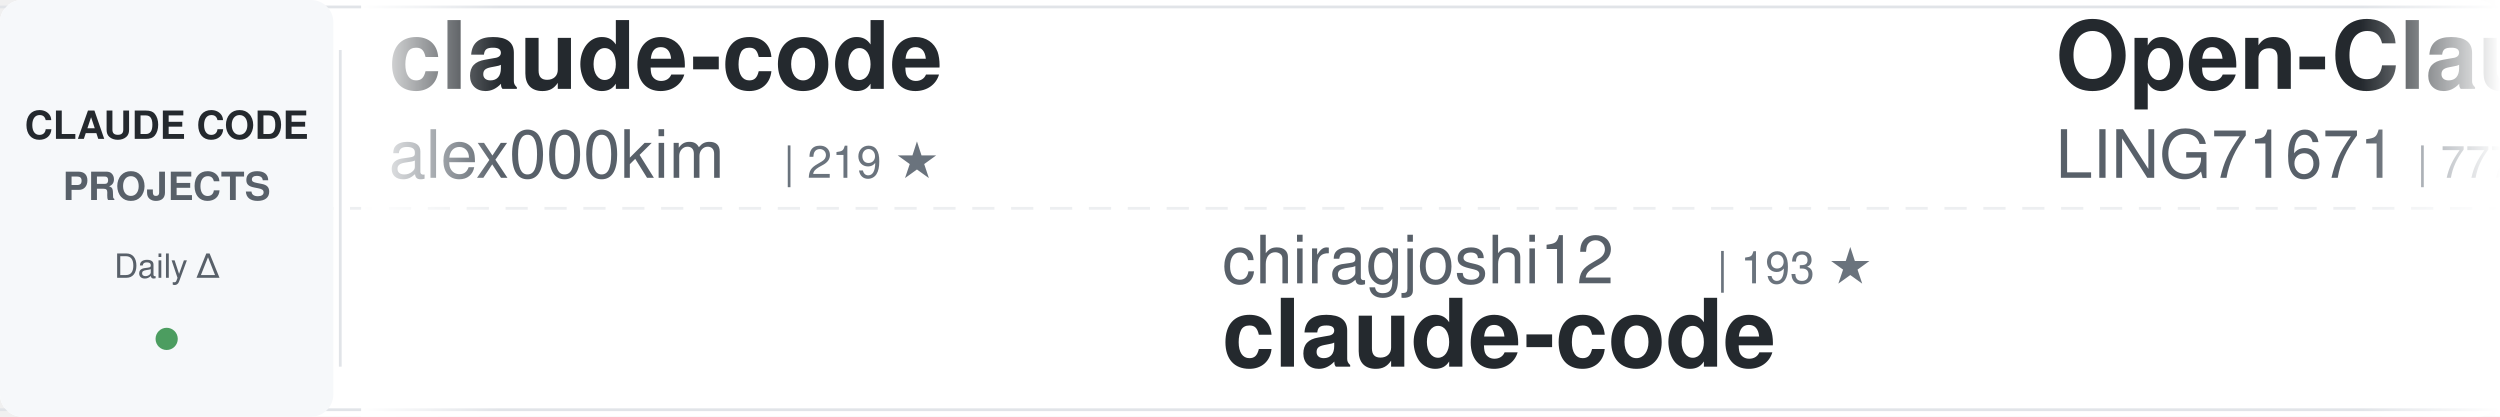
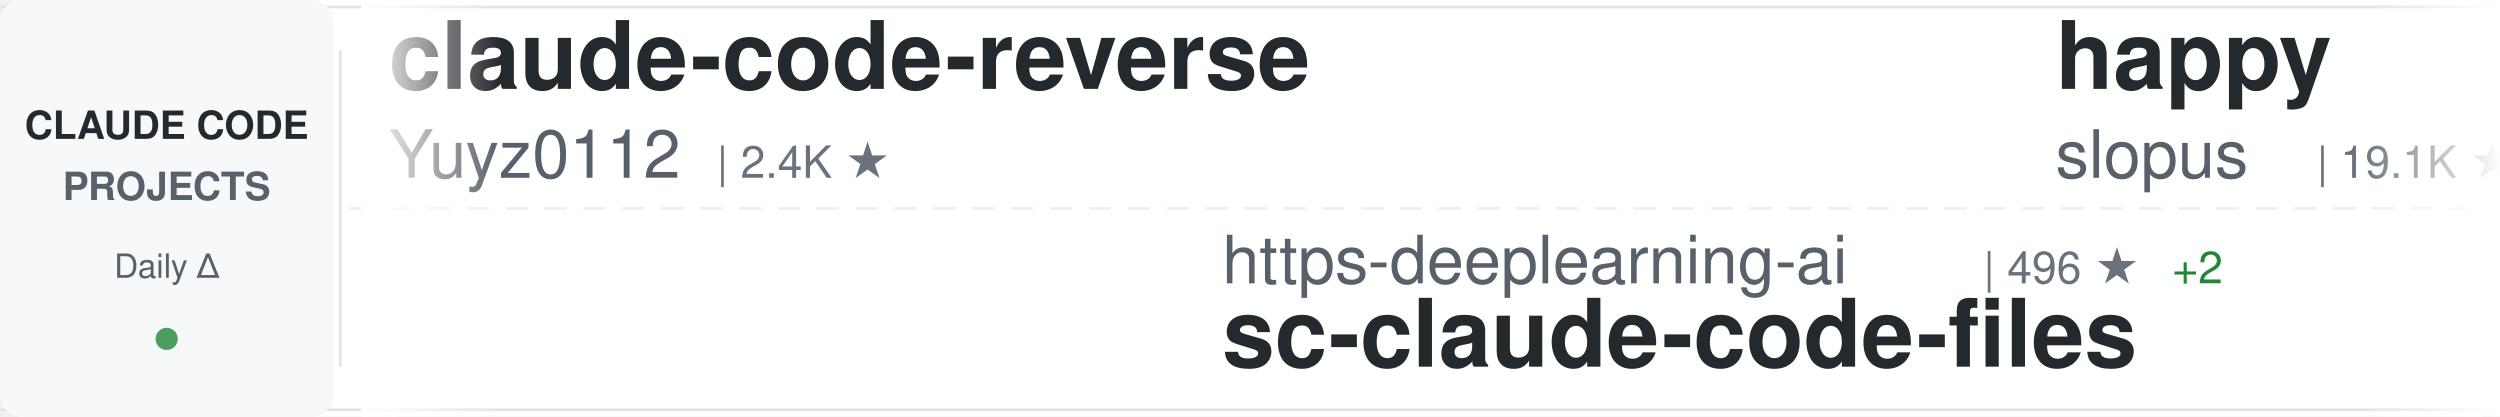
<svg xmlns="http://www.w3.org/2000/svg" width="900" height="150">
  <defs>
    <linearGradient id="awesomeLeftFade" x1="0%" y1="0%" x2="100%" y2="0%">
      <stop offset="0%" style="stop-color:#ffffff;stop-opacity:1" />
      <stop offset="100%" style="stop-color:#ffffff;stop-opacity:0" />
    </linearGradient>
    <linearGradient id="awesomeRightFade" x1="0%" y1="0%" x2="100%" y2="0%">
      <stop offset="0%" style="stop-color:#ffffff;stop-opacity:0" />
      <stop offset="100%" style="stop-color:#ffffff;stop-opacity:1" />
    </linearGradient>
  </defs>
  <rect width="900" height="150" fill="#ffffff" rx="8" />
  <rect x="0" y="2" width="900" height="1" fill="#e1e4e8" />
  <rect x="0" y="147" width="900" height="1" fill="#e1e4e8" />
  <line x1="0" y1="75" x2="900" y2="75" stroke="#e1e4e8" stroke-width="1" stroke-dasharray="8 6" opacity="0.6" />
  <rect x="0" y="0" width="120" height="150" fill="#f6f8fa" rx="8" />
  <text x="60" y="50" font-family="-apple-system, BlinkMacSystemFont, 'Segoe UI', Helvetica, Arial, sans-serif" font-size="14" font-weight="600" fill="#24292e" text-anchor="middle">CLAUDE CODE</text>
  <text x="60" y="72" font-family="-apple-system, BlinkMacSystemFont, 'Segoe UI', Helvetica, Arial, sans-serif" font-size="14" font-weight="600" fill="#586069" text-anchor="middle">PROJECTS</text>
  <text x="60" y="100" font-family="-apple-system, BlinkMacSystemFont, 'Segoe UI', Helvetica, Arial, sans-serif" font-size="12" font-weight="500" fill="#586069" text-anchor="middle">Daily Δ</text>
  <circle cx="60" cy="122" r="4" fill="#22863a" opacity="0.8" />
  <rect x="122" y="18" width="1" height="114" fill="#e1e4e8" />
  <clipPath id="awesomeTickerClip">
    <rect x="130" y="0" width="770" height="150" />
  </clipPath>
  <g clip-path="url(#awesomeTickerClip)">
    <g id="awesomeTickerItems">
      <animateTransform attributeName="transform" attributeType="XML" type="translate" from="0 0" to="-3000 0" dur="54s" repeatCount="indefinite" />
      <g transform="translate(0, 0)">
-         <text x="140" y="32" font-family="-apple-system, BlinkMacSystemFont, 'Segoe UI', Helvetica, Arial, sans-serif" font-size="34" font-weight="600" fill="#24292e">claude-code</text>
-         <text x="140" y="64" font-family="-apple-system, BlinkMacSystemFont, 'Segoe UI', Helvetica, Arial, sans-serif" font-size="24" font-weight="400" fill="#586069">alex000kim</text>
-         <text x="282" y="64" font-family="-apple-system, BlinkMacSystemFont, 'Segoe UI', Helvetica, Arial, sans-serif" font-size="16" font-weight="500" fill="#6a737d">| 219 ★</text>
+         <text x="140" y="32" font-family="-apple-system, BlinkMacSystemFont, 'Segoe UI', Helvetica, Arial, sans-serif" font-size="34" font-weight="600" fill="#24292e">claude-code-reverse</text>
+         <text x="140" y="64" font-family="-apple-system, BlinkMacSystemFont, 'Segoe UI', Helvetica, Arial, sans-serif" font-size="24" font-weight="400" fill="#586069">Yuyz0112</text>
+         <text x="258" y="64" font-family="-apple-system, BlinkMacSystemFont, 'Segoe UI', Helvetica, Arial, sans-serif" font-size="16" font-weight="500" fill="#6a737d">| 2.4K ★</text>
      </g>
      <g transform="translate(300, 0)">
-         <text x="140" y="102" font-family="-apple-system, BlinkMacSystemFont, 'Segoe UI', Helvetica, Arial, sans-serif" font-size="24" font-weight="400" fill="#586069">chiragjoshi12</text>
-         <text x="318" y="102" font-family="-apple-system, BlinkMacSystemFont, 'Segoe UI', Helvetica, Arial, sans-serif" font-size="16" font-weight="500" fill="#6a737d">| 193 ★</text>
+         <text x="140" y="102" font-family="-apple-system, BlinkMacSystemFont, 'Segoe UI', Helvetica, Arial, sans-serif" font-size="24" font-weight="400" fill="#586069">https-deeplearning-ai</text>
+         <text x="414" y="102" font-family="-apple-system, BlinkMacSystemFont, 'Segoe UI', Helvetica, Arial, sans-serif" font-size="16" font-weight="500" fill="#6a737d">| 496 ★</text>
+         <text x="482" y="102" font-family="-apple-system, BlinkMacSystemFont, 'Segoe UI', Helvetica, Arial, sans-serif" font-size="16" font-weight="500" fill="#22863a"> +2</text>
+         <text x="140" y="132" font-family="-apple-system, BlinkMacSystemFont, 'Segoe UI', Helvetica, Arial, sans-serif" font-size="34" font-weight="600" fill="#24292e">sc-claude-code-files</text>
+       </g>
+       <g transform="translate(600, 0)">
+         <text x="140" y="32" font-family="-apple-system, BlinkMacSystemFont, 'Segoe UI', Helvetica, Arial, sans-serif" font-size="34" font-weight="600" fill="#24292e">happy</text>
+         <text x="140" y="64" font-family="-apple-system, BlinkMacSystemFont, 'Segoe UI', Helvetica, Arial, sans-serif" font-size="24" font-weight="400" fill="#586069">slopus</text>
+         <text x="234" y="64" font-family="-apple-system, BlinkMacSystemFont, 'Segoe UI', Helvetica, Arial, sans-serif" font-size="16" font-weight="500" fill="#6a737d">| 19.1K ★</text>
+         <text x="320" y="64" font-family="-apple-system, BlinkMacSystemFont, 'Segoe UI', Helvetica, Arial, sans-serif" font-size="16" font-weight="500" fill="#22863a"> +68</text>
+       </g>
+       <g transform="translate(900, 0)">
+         <text x="140" y="102" font-family="-apple-system, BlinkMacSystemFont, 'Segoe UI', Helvetica, Arial, sans-serif" font-size="24" font-weight="400" fill="#586069">fuergaosi233</text>
+         <text x="306" y="102" font-family="-apple-system, BlinkMacSystemFont, 'Segoe UI', Helvetica, Arial, sans-serif" font-size="16" font-weight="500" fill="#6a737d">| 2.5K ★</text>
+         <text x="383" y="102" font-family="-apple-system, BlinkMacSystemFont, 'Segoe UI', Helvetica, Arial, sans-serif" font-size="16" font-weight="500" fill="#22863a"> +6</text>
+         <text x="140" y="132" font-family="-apple-system, BlinkMacSystemFont, 'Segoe UI', Helvetica, Arial, sans-serif" font-size="34" font-weight="600" fill="#24292e">claude-code-proxy</text>
+       </g>
+       <g transform="translate(1200, 0)">
+         <text x="140" y="32" font-family="-apple-system, BlinkMacSystemFont, 'Segoe UI', Helvetica, Arial, sans-serif" font-size="34" font-weight="600" fill="#24292e">skills</text>
+         <text x="140" y="64" font-family="-apple-system, BlinkMacSystemFont, 'Segoe UI', Helvetica, Arial, sans-serif" font-size="24" font-weight="400" fill="#586069">anthropics</text>
+         <text x="282" y="64" font-family="-apple-system, BlinkMacSystemFont, 'Segoe UI', Helvetica, Arial, sans-serif" font-size="16" font-weight="500" fill="#6a737d">| 123.7K ★</text>
+         <text x="377" y="64" font-family="-apple-system, BlinkMacSystemFont, 'Segoe UI', Helvetica, Arial, sans-serif" font-size="16" font-weight="500" fill="#22863a"> +405</text>
+       </g>
+       <g transform="translate(1500, 0)">
+         <text x="140" y="102" font-family="-apple-system, BlinkMacSystemFont, 'Segoe UI', Helvetica, Arial, sans-serif" font-size="24" font-weight="400" fill="#586069">VineeTagarwaL-code</text>
+         <text x="378" y="102" font-family="-apple-system, BlinkMacSystemFont, 'Segoe UI', Helvetica, Arial, sans-serif" font-size="16" font-weight="500" fill="#6a737d">| 273 ★</text>
        <text x="140" y="132" font-family="-apple-system, BlinkMacSystemFont, 'Segoe UI', Helvetica, Arial, sans-serif" font-size="34" font-weight="600" fill="#24292e">claude-code</text>
      </g>
-       <g transform="translate(600, 0)">
-         <text x="140" y="32" font-family="-apple-system, BlinkMacSystemFont, 'Segoe UI', Helvetica, Arial, sans-serif" font-size="34" font-weight="600" fill="#24292e">Open-ClaudeCode</text>
-         <text x="140" y="64" font-family="-apple-system, BlinkMacSystemFont, 'Segoe UI', Helvetica, Arial, sans-serif" font-size="24" font-weight="400" fill="#586069">LING71671</text>
-         <text x="270" y="64" font-family="-apple-system, BlinkMacSystemFont, 'Segoe UI', Helvetica, Arial, sans-serif" font-size="16" font-weight="500" fill="#6a737d">| 777 ★</text>
-         <text x="338" y="64" font-family="-apple-system, BlinkMacSystemFont, 'Segoe UI', Helvetica, Arial, sans-serif" font-size="16" font-weight="500" fill="#22863a"> +4</text>
-       </g>
-       <g transform="translate(900, 0)">
-         <text x="140" y="102" font-family="-apple-system, BlinkMacSystemFont, 'Segoe UI', Helvetica, Arial, sans-serif" font-size="24" font-weight="400" fill="#586069">guanshan</text>
-         <text x="258" y="102" font-family="-apple-system, BlinkMacSystemFont, 'Segoe UI', Helvetica, Arial, sans-serif" font-size="16" font-weight="500" fill="#6a737d">| 56 ★</text>
-         <text x="140" y="132" font-family="-apple-system, BlinkMacSystemFont, 'Segoe UI', Helvetica, Arial, sans-serif" font-size="34" font-weight="600" fill="#24292e">ClaudeCode</text>
-       </g>
-       <g transform="translate(1200, 0)">
-         <text x="140" y="32" font-family="-apple-system, BlinkMacSystemFont, 'Segoe UI', Helvetica, Arial, sans-serif" font-size="34" font-weight="600" fill="#24292e">claude-code-source</text>
-         <text x="140" y="64" font-family="-apple-system, BlinkMacSystemFont, 'Segoe UI', Helvetica, Arial, sans-serif" font-size="24" font-weight="400" fill="#586069">hangsman</text>
-         <text x="258" y="64" font-family="-apple-system, BlinkMacSystemFont, 'Segoe UI', Helvetica, Arial, sans-serif" font-size="16" font-weight="500" fill="#6a737d">| 761 ★</text>
-         <text x="326" y="64" font-family="-apple-system, BlinkMacSystemFont, 'Segoe UI', Helvetica, Arial, sans-serif" font-size="16" font-weight="500" fill="#22863a"> +3</text>
-       </g>
-       <g transform="translate(1500, 0)">
-         <text x="140" y="102" font-family="-apple-system, BlinkMacSystemFont, 'Segoe UI', Helvetica, Arial, sans-serif" font-size="24" font-weight="400" fill="#586069">Pimzino</text>
-         <text x="246" y="102" font-family="-apple-system, BlinkMacSystemFont, 'Segoe UI', Helvetica, Arial, sans-serif" font-size="16" font-weight="500" fill="#6a737d">| 3.7K ★</text>
-         <text x="323" y="102" font-family="-apple-system, BlinkMacSystemFont, 'Segoe UI', Helvetica, Arial, sans-serif" font-size="16" font-weight="500" fill="#22863a"> +10</text>
-         <text x="140" y="132" font-family="-apple-system, BlinkMacSystemFont, 'Segoe UI', Helvetica, Arial, sans-serif" font-size="34" font-weight="600" fill="#24292e">claude-code-spec-workflo...</text>
-       </g>
      <g transform="translate(1800, 0)">
-         <text x="140" y="32" font-family="-apple-system, BlinkMacSystemFont, 'Segoe UI', Helvetica, Arial, sans-serif" font-size="34" font-weight="600" fill="#24292e">claude-code</text>
-         <text x="140" y="64" font-family="-apple-system, BlinkMacSystemFont, 'Segoe UI', Helvetica, Arial, sans-serif" font-size="24" font-weight="400" fill="#586069">anthropics</text>
-         <text x="282" y="64" font-family="-apple-system, BlinkMacSystemFont, 'Segoe UI', Helvetica, Arial, sans-serif" font-size="16" font-weight="500" fill="#6a737d">| 117.7K ★</text>
-         <text x="377" y="64" font-family="-apple-system, BlinkMacSystemFont, 'Segoe UI', Helvetica, Arial, sans-serif" font-size="16" font-weight="500" fill="#22863a"> +312</text>
+         <text x="140" y="32" font-family="-apple-system, BlinkMacSystemFont, 'Segoe UI', Helvetica, Arial, sans-serif" font-size="34" font-weight="600" fill="#24292e">awesome-claude-code-tool...</text>
+         <text x="140" y="64" font-family="-apple-system, BlinkMacSystemFont, 'Segoe UI', Helvetica, Arial, sans-serif" font-size="24" font-weight="400" fill="#586069">rohitg00</text>
+         <text x="258" y="64" font-family="-apple-system, BlinkMacSystemFont, 'Segoe UI', Helvetica, Arial, sans-serif" font-size="16" font-weight="500" fill="#6a737d">| 1.4K ★</text>
+         <text x="335" y="64" font-family="-apple-system, BlinkMacSystemFont, 'Segoe UI', Helvetica, Arial, sans-serif" font-size="16" font-weight="500" fill="#22863a"> +12</text>
      </g>
      <g transform="translate(2100, 0)">
-         <text x="140" y="102" font-family="-apple-system, BlinkMacSystemFont, 'Segoe UI', Helvetica, Arial, sans-serif" font-size="24" font-weight="400" fill="#586069">OneRedOak</text>
-         <text x="270" y="102" font-family="-apple-system, BlinkMacSystemFont, 'Segoe UI', Helvetica, Arial, sans-serif" font-size="16" font-weight="500" fill="#6a737d">| 3.8K ★</text>
-         <text x="347" y="102" font-family="-apple-system, BlinkMacSystemFont, 'Segoe UI', Helvetica, Arial, sans-serif" font-size="16" font-weight="500" fill="#22863a"> +2</text>
-         <text x="140" y="132" font-family="-apple-system, BlinkMacSystemFont, 'Segoe UI', Helvetica, Arial, sans-serif" font-size="34" font-weight="600" fill="#24292e">claude-code-workflows</text>
+         <text x="140" y="102" font-family="-apple-system, BlinkMacSystemFont, 'Segoe UI', Helvetica, Arial, sans-serif" font-size="24" font-weight="400" fill="#586069">shareAI-lab</text>
+         <text x="294" y="102" font-family="-apple-system, BlinkMacSystemFont, 'Segoe UI', Helvetica, Arial, sans-serif" font-size="16" font-weight="500" fill="#6a737d">| 56.4K ★</text>
+         <text x="380" y="102" font-family="-apple-system, BlinkMacSystemFont, 'Segoe UI', Helvetica, Arial, sans-serif" font-size="16" font-weight="500" fill="#22863a"> +203</text>
+         <text x="140" y="132" font-family="-apple-system, BlinkMacSystemFont, 'Segoe UI', Helvetica, Arial, sans-serif" font-size="34" font-weight="600" fill="#24292e">learn-claude-code</text>
      </g>
      <g transform="translate(2400, 0)">
-         <text x="140" y="32" font-family="-apple-system, BlinkMacSystemFont, 'Segoe UI', Helvetica, Arial, sans-serif" font-size="34" font-weight="600" fill="#24292e">claude-code-guide</text>
-         <text x="140" y="64" font-family="-apple-system, BlinkMacSystemFont, 'Segoe UI', Helvetica, Arial, sans-serif" font-size="24" font-weight="400" fill="#586069">Cranot</text>
-         <text x="234" y="64" font-family="-apple-system, BlinkMacSystemFont, 'Segoe UI', Helvetica, Arial, sans-serif" font-size="16" font-weight="500" fill="#6a737d">| 2.6K ★</text>
+         <text x="140" y="32" font-family="-apple-system, BlinkMacSystemFont, 'Segoe UI', Helvetica, Arial, sans-serif" font-size="34" font-weight="600" fill="#24292e">claude-code-my-workflow</text>
+         <text x="140" y="64" font-family="-apple-system, BlinkMacSystemFont, 'Segoe UI', Helvetica, Arial, sans-serif" font-size="24" font-weight="400" fill="#586069">pedrohcgs</text>
+         <text x="270" y="64" font-family="-apple-system, BlinkMacSystemFont, 'Segoe UI', Helvetica, Arial, sans-serif" font-size="16" font-weight="500" fill="#6a737d">| 985 ★</text>
+         <text x="338" y="64" font-family="-apple-system, BlinkMacSystemFont, 'Segoe UI', Helvetica, Arial, sans-serif" font-size="16" font-weight="500" fill="#22863a"> +3</text>
      </g>
      <g transform="translate(2700, 0)">
+         <text x="140" y="102" font-family="-apple-system, BlinkMacSystemFont, 'Segoe UI', Helvetica, Arial, sans-serif" font-size="24" font-weight="400" fill="#586069">zebbern</text>
+         <text x="246" y="102" font-family="-apple-system, BlinkMacSystemFont, 'Segoe UI', Helvetica, Arial, sans-serif" font-size="16" font-weight="500" fill="#6a737d">| 4.0K ★</text>
+         <text x="323" y="102" font-family="-apple-system, BlinkMacSystemFont, 'Segoe UI', Helvetica, Arial, sans-serif" font-size="16" font-weight="500" fill="#22863a"> +34</text>
+         <text x="140" y="132" font-family="-apple-system, BlinkMacSystemFont, 'Segoe UI', Helvetica, Arial, sans-serif" font-size="34" font-weight="600" fill="#24292e">claude-code-guide</text>
+       </g>
+       <g transform="translate(3000, 0)">
+         <text x="140" y="32" font-family="-apple-system, BlinkMacSystemFont, 'Segoe UI', Helvetica, Arial, sans-serif" font-size="34" font-weight="600" fill="#24292e">claude-code-reverse</text>
+         <text x="140" y="64" font-family="-apple-system, BlinkMacSystemFont, 'Segoe UI', Helvetica, Arial, sans-serif" font-size="24" font-weight="400" fill="#586069">Yuyz0112</text>
+         <text x="258" y="64" font-family="-apple-system, BlinkMacSystemFont, 'Segoe UI', Helvetica, Arial, sans-serif" font-size="16" font-weight="500" fill="#6a737d">| 2.4K ★</text>
+       </g>
+       <g transform="translate(3300, 0)">
+         <text x="140" y="102" font-family="-apple-system, BlinkMacSystemFont, 'Segoe UI', Helvetica, Arial, sans-serif" font-size="24" font-weight="400" fill="#586069">https-deeplearning-ai</text>
+         <text x="414" y="102" font-family="-apple-system, BlinkMacSystemFont, 'Segoe UI', Helvetica, Arial, sans-serif" font-size="16" font-weight="500" fill="#6a737d">| 496 ★</text>
+         <text x="482" y="102" font-family="-apple-system, BlinkMacSystemFont, 'Segoe UI', Helvetica, Arial, sans-serif" font-size="16" font-weight="500" fill="#22863a"> +2</text>
+         <text x="140" y="132" font-family="-apple-system, BlinkMacSystemFont, 'Segoe UI', Helvetica, Arial, sans-serif" font-size="34" font-weight="600" fill="#24292e">sc-claude-code-files</text>
+       </g>
+       <g transform="translate(3600, 0)">
+         <text x="140" y="32" font-family="-apple-system, BlinkMacSystemFont, 'Segoe UI', Helvetica, Arial, sans-serif" font-size="34" font-weight="600" fill="#24292e">happy</text>
+         <text x="140" y="64" font-family="-apple-system, BlinkMacSystemFont, 'Segoe UI', Helvetica, Arial, sans-serif" font-size="24" font-weight="400" fill="#586069">slopus</text>
+         <text x="234" y="64" font-family="-apple-system, BlinkMacSystemFont, 'Segoe UI', Helvetica, Arial, sans-serif" font-size="16" font-weight="500" fill="#6a737d">| 19.1K ★</text>
+         <text x="320" y="64" font-family="-apple-system, BlinkMacSystemFont, 'Segoe UI', Helvetica, Arial, sans-serif" font-size="16" font-weight="500" fill="#22863a"> +68</text>
+       </g>
+       <g transform="translate(3900, 0)">
        <text x="140" y="102" font-family="-apple-system, BlinkMacSystemFont, 'Segoe UI', Helvetica, Arial, sans-serif" font-size="24" font-weight="400" fill="#586069">fuergaosi233</text>
        <text x="306" y="102" font-family="-apple-system, BlinkMacSystemFont, 'Segoe UI', Helvetica, Arial, sans-serif" font-size="16" font-weight="500" fill="#6a737d">| 2.5K ★</text>
-         <text x="383" y="102" font-family="-apple-system, BlinkMacSystemFont, 'Segoe UI', Helvetica, Arial, sans-serif" font-size="16" font-weight="500" fill="#22863a"> +8</text>
+         <text x="383" y="102" font-family="-apple-system, BlinkMacSystemFont, 'Segoe UI', Helvetica, Arial, sans-serif" font-size="16" font-weight="500" fill="#22863a"> +6</text>
        <text x="140" y="132" font-family="-apple-system, BlinkMacSystemFont, 'Segoe UI', Helvetica, Arial, sans-serif" font-size="34" font-weight="600" fill="#24292e">claude-code-proxy</text>
-       </g>
-       <g transform="translate(3000, 0)">
-         <text x="140" y="32" font-family="-apple-system, BlinkMacSystemFont, 'Segoe UI', Helvetica, Arial, sans-serif" font-size="34" font-weight="600" fill="#24292e">claude-code</text>
-         <text x="140" y="64" font-family="-apple-system, BlinkMacSystemFont, 'Segoe UI', Helvetica, Arial, sans-serif" font-size="24" font-weight="400" fill="#586069">alex000kim</text>
-         <text x="282" y="64" font-family="-apple-system, BlinkMacSystemFont, 'Segoe UI', Helvetica, Arial, sans-serif" font-size="16" font-weight="500" fill="#6a737d">| 219 ★</text>
-       </g>
-       <g transform="translate(3300, 0)">
-         <text x="140" y="102" font-family="-apple-system, BlinkMacSystemFont, 'Segoe UI', Helvetica, Arial, sans-serif" font-size="24" font-weight="400" fill="#586069">chiragjoshi12</text>
-         <text x="318" y="102" font-family="-apple-system, BlinkMacSystemFont, 'Segoe UI', Helvetica, Arial, sans-serif" font-size="16" font-weight="500" fill="#6a737d">| 193 ★</text>
-         <text x="140" y="132" font-family="-apple-system, BlinkMacSystemFont, 'Segoe UI', Helvetica, Arial, sans-serif" font-size="34" font-weight="600" fill="#24292e">claude-code</text>
-       </g>
-       <g transform="translate(3600, 0)">
-         <text x="140" y="32" font-family="-apple-system, BlinkMacSystemFont, 'Segoe UI', Helvetica, Arial, sans-serif" font-size="34" font-weight="600" fill="#24292e">Open-ClaudeCode</text>
-         <text x="140" y="64" font-family="-apple-system, BlinkMacSystemFont, 'Segoe UI', Helvetica, Arial, sans-serif" font-size="24" font-weight="400" fill="#586069">LING71671</text>
-         <text x="270" y="64" font-family="-apple-system, BlinkMacSystemFont, 'Segoe UI', Helvetica, Arial, sans-serif" font-size="16" font-weight="500" fill="#6a737d">| 777 ★</text>
-         <text x="338" y="64" font-family="-apple-system, BlinkMacSystemFont, 'Segoe UI', Helvetica, Arial, sans-serif" font-size="16" font-weight="500" fill="#22863a"> +4</text>
-       </g>
-       <g transform="translate(3900, 0)">
-         <text x="140" y="102" font-family="-apple-system, BlinkMacSystemFont, 'Segoe UI', Helvetica, Arial, sans-serif" font-size="24" font-weight="400" fill="#586069">guanshan</text>
-         <text x="258" y="102" font-family="-apple-system, BlinkMacSystemFont, 'Segoe UI', Helvetica, Arial, sans-serif" font-size="16" font-weight="500" fill="#6a737d">| 56 ★</text>
-         <text x="140" y="132" font-family="-apple-system, BlinkMacSystemFont, 'Segoe UI', Helvetica, Arial, sans-serif" font-size="34" font-weight="600" fill="#24292e">ClaudeCode</text>
      </g>
    </g>
  </g>
  <rect x="130" y="0" width="50" height="150" fill="url(#awesomeLeftFade)" />
  <rect x="850" y="0" width="50" height="150" fill="url(#awesomeRightFade)" />
</svg>
